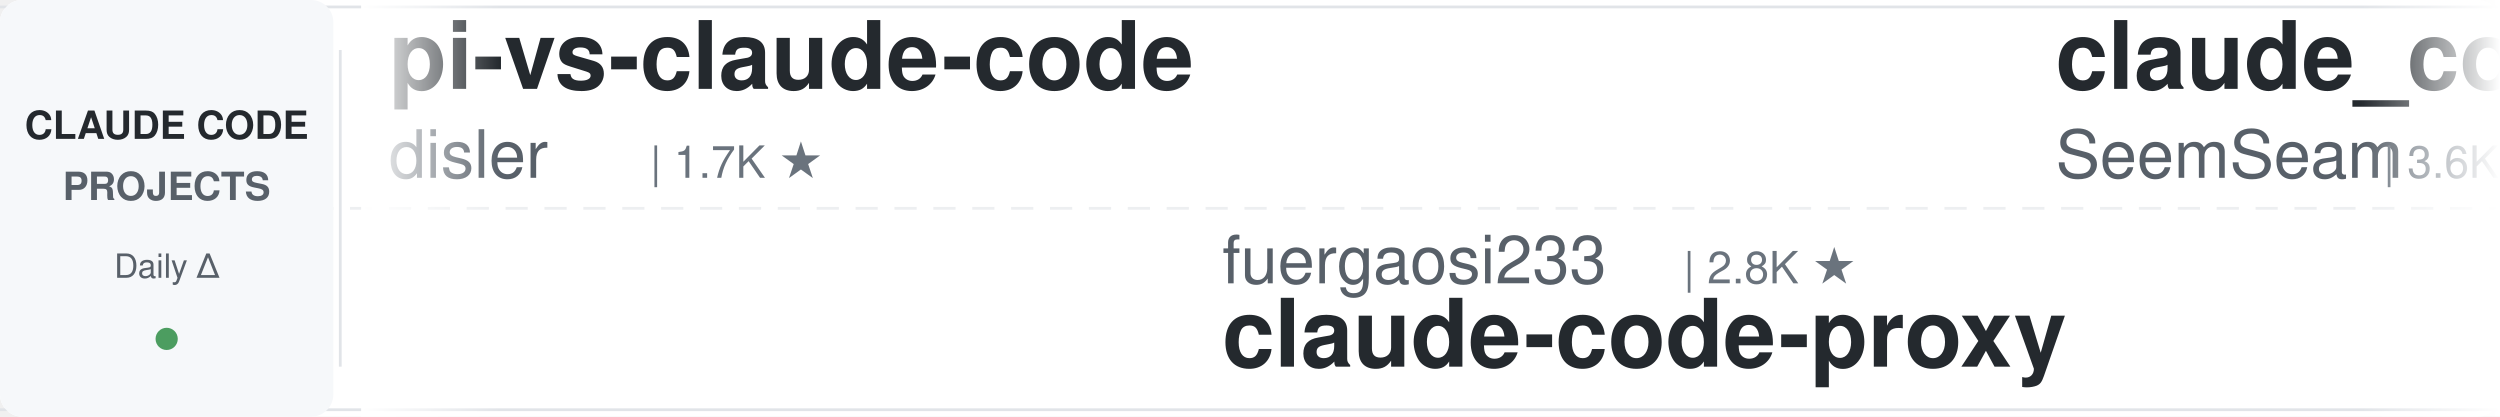
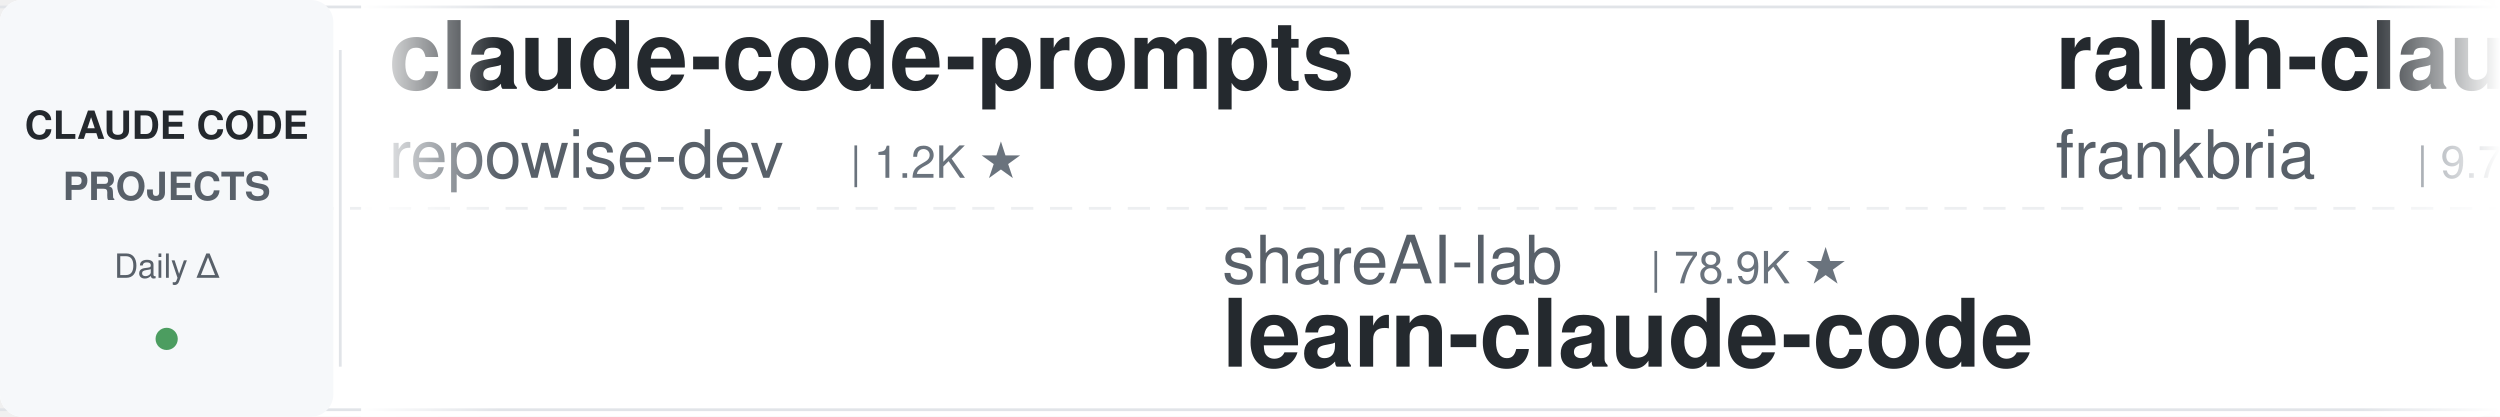
<svg xmlns="http://www.w3.org/2000/svg" width="900" height="150">
  <defs>
    <linearGradient id="leftFade" x1="0%" y1="0%" x2="100%" y2="0%">
      <stop offset="0%" style="stop-color:#ffffff;stop-opacity:1" />
      <stop offset="100%" style="stop-color:#ffffff;stop-opacity:0" />
    </linearGradient>
    <linearGradient id="rightFade" x1="0%" y1="0%" x2="100%" y2="0%">
      <stop offset="0%" style="stop-color:#ffffff;stop-opacity:0" />
      <stop offset="100%" style="stop-color:#ffffff;stop-opacity:1" />
    </linearGradient>
  </defs>
  <rect width="900" height="150" fill="#ffffff" rx="8" />
  <rect x="0" y="2" width="900" height="1" fill="#e1e4e8" />
  <rect x="0" y="147" width="900" height="1" fill="#e1e4e8" />
  <line x1="0" y1="75" x2="900" y2="75" stroke="#e1e4e8" stroke-width="1" stroke-dasharray="8 6" opacity="0.6" />
  <rect x="0" y="0" width="120" height="150" fill="#f6f8fa" rx="8" />
  <text x="60" y="50" font-family="-apple-system, BlinkMacSystemFont, 'Segoe UI', Helvetica, Arial, sans-serif" font-size="14" font-weight="600" fill="#24292e" text-anchor="middle">CLAUDE CODE</text>
  <text x="60" y="72" font-family="-apple-system, BlinkMacSystemFont, 'Segoe UI', Helvetica, Arial, sans-serif" font-size="14" font-weight="600" fill="#586069" text-anchor="middle">PROJECTS</text>
  <text x="60" y="100" font-family="-apple-system, BlinkMacSystemFont, 'Segoe UI', Helvetica, Arial, sans-serif" font-size="12" font-weight="500" fill="#586069" text-anchor="middle">Daily Δ</text>
  <circle cx="60" cy="122" r="4" fill="#22863a" opacity="0.8" />
  <rect x="122" y="18" width="1" height="114" fill="#e1e4e8" />
  <clipPath id="tickerClip">
    <rect x="130" y="0" width="770" height="150" />
  </clipPath>
  <g clip-path="url(#tickerClip)">
    <g id="tickerItems">
      <animateTransform attributeName="transform" attributeType="XML" type="translate" from="0 0" to="-3000 0" dur="54s" repeatCount="indefinite" />
      <g transform="translate(0, 0)">
-         <text x="140" y="32" font-family="-apple-system, BlinkMacSystemFont, 'Segoe UI', Helvetica, Arial, sans-serif" font-size="34" font-weight="600" fill="#24292e">pi-vs-claude-code</text>
-         <text x="140" y="64" font-family="-apple-system, BlinkMacSystemFont, 'Segoe UI', Helvetica, Arial, sans-serif" font-size="24" font-weight="400" fill="#586069">disler</text>
-         <text x="234" y="64" font-family="-apple-system, BlinkMacSystemFont, 'Segoe UI', Helvetica, Arial, sans-serif" font-size="16" font-weight="500" fill="#6a737d">| 1.7K ★</text>
+         <text x="140" y="32" font-family="-apple-system, BlinkMacSystemFont, 'Segoe UI', Helvetica, Arial, sans-serif" font-size="34" font-weight="600" fill="#24292e">claude-code-prompts</text>
+         <text x="140" y="64" font-family="-apple-system, BlinkMacSystemFont, 'Segoe UI', Helvetica, Arial, sans-serif" font-size="24" font-weight="400" fill="#586069">repowise-dev</text>
+         <text x="306" y="64" font-family="-apple-system, BlinkMacSystemFont, 'Segoe UI', Helvetica, Arial, sans-serif" font-size="16" font-weight="500" fill="#6a737d">| 1.2K ★</text>
      </g>
      <g transform="translate(300, 0)">
+         <text x="140" y="102" font-family="-apple-system, BlinkMacSystemFont, 'Segoe UI', Helvetica, Arial, sans-serif" font-size="24" font-weight="400" fill="#586069">shareAI-lab</text>
+         <text x="294" y="102" font-family="-apple-system, BlinkMacSystemFont, 'Segoe UI', Helvetica, Arial, sans-serif" font-size="16" font-weight="500" fill="#6a737d">| 78.9K ★</text>
+         <text x="140" y="132" font-family="-apple-system, BlinkMacSystemFont, 'Segoe UI', Helvetica, Arial, sans-serif" font-size="34" font-weight="600" fill="#24292e">learn-claude-code</text>
+       </g>
+       <g transform="translate(600, 0)">
+         <text x="140" y="32" font-family="-apple-system, BlinkMacSystemFont, 'Segoe UI', Helvetica, Arial, sans-serif" font-size="34" font-weight="600" fill="#24292e">ralph-claude-code</text>
+         <text x="140" y="64" font-family="-apple-system, BlinkMacSystemFont, 'Segoe UI', Helvetica, Arial, sans-serif" font-size="24" font-weight="400" fill="#586069">frankbria</text>
+         <text x="270" y="64" font-family="-apple-system, BlinkMacSystemFont, 'Segoe UI', Helvetica, Arial, sans-serif" font-size="16" font-weight="500" fill="#6a737d">| 9.7K ★</text>
+       </g>
+       <g transform="translate(900, 0)">
+         <text x="140" y="102" font-family="-apple-system, BlinkMacSystemFont, 'Segoe UI', Helvetica, Arial, sans-serif" font-size="24" font-weight="400" fill="#586069">centminmod</text>
+         <text x="282" y="102" font-family="-apple-system, BlinkMacSystemFont, 'Segoe UI', Helvetica, Arial, sans-serif" font-size="16" font-weight="500" fill="#6a737d">| 2.7K ★</text>
+         <text x="140" y="132" font-family="-apple-system, BlinkMacSystemFont, 'Segoe UI', Helvetica, Arial, sans-serif" font-size="34" font-weight="600" fill="#24292e">my-claude-code-setup</text>
+       </g>
+       <g transform="translate(1200, 0)">
+         <text x="140" y="32" font-family="-apple-system, BlinkMacSystemFont, 'Segoe UI', Helvetica, Arial, sans-serif" font-size="34" font-weight="600" fill="#24292e">how-claude-code-works</text>
+         <text x="140" y="64" font-family="-apple-system, BlinkMacSystemFont, 'Segoe UI', Helvetica, Arial, sans-serif" font-size="24" font-weight="400" fill="#586069">Windy3f3f3f3f</text>
+         <text x="318" y="64" font-family="-apple-system, BlinkMacSystemFont, 'Segoe UI', Helvetica, Arial, sans-serif" font-size="16" font-weight="500" fill="#6a737d">| 3.8K ★</text>
+       </g>
+       <g transform="translate(1500, 0)">
        <text x="140" y="102" font-family="-apple-system, BlinkMacSystemFont, 'Segoe UI', Helvetica, Arial, sans-serif" font-size="24" font-weight="400" fill="#586069">fuergaosi233</text>
        <text x="306" y="102" font-family="-apple-system, BlinkMacSystemFont, 'Segoe UI', Helvetica, Arial, sans-serif" font-size="16" font-weight="500" fill="#6a737d">| 2.8K ★</text>
        <text x="140" y="132" font-family="-apple-system, BlinkMacSystemFont, 'Segoe UI', Helvetica, Arial, sans-serif" font-size="34" font-weight="600" fill="#24292e">claude-code-proxy</text>
      </g>
-       <g transform="translate(600, 0)">
-         <text x="140" y="32" font-family="-apple-system, BlinkMacSystemFont, 'Segoe UI', Helvetica, Arial, sans-serif" font-size="34" font-weight="600" fill="#24292e">claude_codex_bridge</text>
-         <text x="140" y="64" font-family="-apple-system, BlinkMacSystemFont, 'Segoe UI', Helvetica, Arial, sans-serif" font-size="24" font-weight="400" fill="#586069">SeemSeam</text>
-         <text x="258" y="64" font-family="-apple-system, BlinkMacSystemFont, 'Segoe UI', Helvetica, Arial, sans-serif" font-size="16" font-weight="500" fill="#6a737d">| 3.6K ★</text>
-       </g>
-       <g transform="translate(900, 0)">
-         <text x="140" y="102" font-family="-apple-system, BlinkMacSystemFont, 'Segoe UI', Helvetica, Arial, sans-serif" font-size="24" font-weight="400" fill="#586069">pedrohcgs</text>
-         <text x="270" y="102" font-family="-apple-system, BlinkMacSystemFont, 'Segoe UI', Helvetica, Arial, sans-serif" font-size="16" font-weight="500" fill="#6a737d">| 1.7K ★</text>
-         <text x="140" y="132" font-family="-apple-system, BlinkMacSystemFont, 'Segoe UI', Helvetica, Arial, sans-serif" font-size="34" font-weight="600" fill="#24292e">claude-code-my-workflow</text>
-       </g>
-       <g transform="translate(1200, 0)">
-         <text x="140" y="32" font-family="-apple-system, BlinkMacSystemFont, 'Segoe UI', Helvetica, Arial, sans-serif" font-size="34" font-weight="600" fill="#24292e">claude_code_src</text>
-         <text x="140" y="64" font-family="-apple-system, BlinkMacSystemFont, 'Segoe UI', Helvetica, Arial, sans-serif" font-size="24" font-weight="400" fill="#586069">ponponon</text>
-         <text x="258" y="64" font-family="-apple-system, BlinkMacSystemFont, 'Segoe UI', Helvetica, Arial, sans-serif" font-size="16" font-weight="500" fill="#6a737d">| 2.3K ★</text>
-       </g>
-       <g transform="translate(1500, 0)">
-         <text x="140" y="102" font-family="-apple-system, BlinkMacSystemFont, 'Segoe UI', Helvetica, Arial, sans-serif" font-size="24" font-weight="400" fill="#586069">huangjia2019</text>
-         <text x="306" y="102" font-family="-apple-system, BlinkMacSystemFont, 'Segoe UI', Helvetica, Arial, sans-serif" font-size="16" font-weight="500" fill="#6a737d">| 1.1K ★</text>
-         <text x="140" y="132" font-family="-apple-system, BlinkMacSystemFont, 'Segoe UI', Helvetica, Arial, sans-serif" font-size="34" font-weight="600" fill="#24292e">claude-code-engineering</text>
-       </g>
      <g transform="translate(1800, 0)">
-         <text x="140" y="32" font-family="-apple-system, BlinkMacSystemFont, 'Segoe UI', Helvetica, Arial, sans-serif" font-size="34" font-weight="600" fill="#24292e">ECC</text>
-         <text x="140" y="64" font-family="-apple-system, BlinkMacSystemFont, 'Segoe UI', Helvetica, Arial, sans-serif" font-size="24" font-weight="400" fill="#586069">affaan-m</text>
-         <text x="258" y="64" font-family="-apple-system, BlinkMacSystemFont, 'Segoe UI', Helvetica, Arial, sans-serif" font-size="16" font-weight="500" fill="#6a737d">| 284.9K ★</text>
+         <text x="140" y="32" font-family="-apple-system, BlinkMacSystemFont, 'Segoe UI', Helvetica, Arial, sans-serif" font-size="34" font-weight="600" fill="#24292e">claude-code-rust</text>
+         <text x="140" y="64" font-family="-apple-system, BlinkMacSystemFont, 'Segoe UI', Helvetica, Arial, sans-serif" font-size="24" font-weight="400" fill="#586069">lorryjovens-hub</text>
+         <text x="342" y="64" font-family="-apple-system, BlinkMacSystemFont, 'Segoe UI', Helvetica, Arial, sans-serif" font-size="16" font-weight="500" fill="#6a737d">| 1.7K ★</text>
      </g>
      <g transform="translate(2100, 0)">
-         <text x="140" y="102" font-family="-apple-system, BlinkMacSystemFont, 'Segoe UI', Helvetica, Arial, sans-serif" font-size="24" font-weight="400" fill="#586069">alejandrobalderas</text>
-         <text x="366" y="102" font-family="-apple-system, BlinkMacSystemFont, 'Segoe UI', Helvetica, Arial, sans-serif" font-size="16" font-weight="500" fill="#6a737d">| 3.0K ★</text>
-         <text x="140" y="132" font-family="-apple-system, BlinkMacSystemFont, 'Segoe UI', Helvetica, Arial, sans-serif" font-size="34" font-weight="600" fill="#24292e">claude-code-from-source</text>
+         <text x="140" y="102" font-family="-apple-system, BlinkMacSystemFont, 'Segoe UI', Helvetica, Arial, sans-serif" font-size="24" font-weight="400" fill="#586069">techjarves</text>
+         <text x="282" y="102" font-family="-apple-system, BlinkMacSystemFont, 'Segoe UI', Helvetica, Arial, sans-serif" font-size="16" font-weight="500" fill="#6a737d">| 1.6K ★</text>
+         <text x="140" y="132" font-family="-apple-system, BlinkMacSystemFont, 'Segoe UI', Helvetica, Arial, sans-serif" font-size="34" font-weight="600" fill="#24292e">ClaudeCode-Portable</text>
      </g>
      <g transform="translate(2400, 0)">
-         <text x="140" y="32" font-family="-apple-system, BlinkMacSystemFont, 'Segoe UI', Helvetica, Arial, sans-serif" font-size="34" font-weight="600" fill="#24292e">claude-code-source</text>
-         <text x="140" y="64" font-family="-apple-system, BlinkMacSystemFont, 'Segoe UI', Helvetica, Arial, sans-serif" font-size="24" font-weight="400" fill="#586069">AprilNEA</text>
-         <text x="258" y="64" font-family="-apple-system, BlinkMacSystemFont, 'Segoe UI', Helvetica, Arial, sans-serif" font-size="16" font-weight="500" fill="#6a737d">| 394 ★</text>
+         <text x="140" y="32" font-family="-apple-system, BlinkMacSystemFont, 'Segoe UI', Helvetica, Arial, sans-serif" font-size="34" font-weight="600" fill="#24292e">Claude-Code-Source-Study</text>
+         <text x="140" y="64" font-family="-apple-system, BlinkMacSystemFont, 'Segoe UI', Helvetica, Arial, sans-serif" font-size="24" font-weight="400" fill="#586069">luyao618</text>
+         <text x="258" y="64" font-family="-apple-system, BlinkMacSystemFont, 'Segoe UI', Helvetica, Arial, sans-serif" font-size="16" font-weight="500" fill="#6a737d">| 1.7K ★</text>
      </g>
      <g transform="translate(2700, 0)">
-         <text x="140" y="102" font-family="-apple-system, BlinkMacSystemFont, 'Segoe UI', Helvetica, Arial, sans-serif" font-size="24" font-weight="400" fill="#586069">anthropics</text>
-         <text x="282" y="102" font-family="-apple-system, BlinkMacSystemFont, 'Segoe UI', Helvetica, Arial, sans-serif" font-size="16" font-weight="500" fill="#6a737d">| 6.5K ★</text>
-         <text x="140" y="132" font-family="-apple-system, BlinkMacSystemFont, 'Segoe UI', Helvetica, Arial, sans-serif" font-size="34" font-weight="600" fill="#24292e">claude-code-security-rev...</text>
+         <text x="140" y="102" font-family="-apple-system, BlinkMacSystemFont, 'Segoe UI', Helvetica, Arial, sans-serif" font-size="24" font-weight="400" fill="#586069">Donchitos</text>
+         <text x="270" y="102" font-family="-apple-system, BlinkMacSystemFont, 'Segoe UI', Helvetica, Arial, sans-serif" font-size="16" font-weight="500" fill="#6a737d">| 27.0K ★</text>
+         <text x="140" y="132" font-family="-apple-system, BlinkMacSystemFont, 'Segoe UI', Helvetica, Arial, sans-serif" font-size="34" font-weight="600" fill="#24292e">Claude-Code-Game-Studios</text>
      </g>
      <g transform="translate(3000, 0)">
-         <text x="140" y="32" font-family="-apple-system, BlinkMacSystemFont, 'Segoe UI', Helvetica, Arial, sans-serif" font-size="34" font-weight="600" fill="#24292e">pi-vs-claude-code</text>
-         <text x="140" y="64" font-family="-apple-system, BlinkMacSystemFont, 'Segoe UI', Helvetica, Arial, sans-serif" font-size="24" font-weight="400" fill="#586069">disler</text>
-         <text x="234" y="64" font-family="-apple-system, BlinkMacSystemFont, 'Segoe UI', Helvetica, Arial, sans-serif" font-size="16" font-weight="500" fill="#6a737d">| 1.7K ★</text>
+         <text x="140" y="32" font-family="-apple-system, BlinkMacSystemFont, 'Segoe UI', Helvetica, Arial, sans-serif" font-size="34" font-weight="600" fill="#24292e">claude-code-prompts</text>
+         <text x="140" y="64" font-family="-apple-system, BlinkMacSystemFont, 'Segoe UI', Helvetica, Arial, sans-serif" font-size="24" font-weight="400" fill="#586069">repowise-dev</text>
+         <text x="306" y="64" font-family="-apple-system, BlinkMacSystemFont, 'Segoe UI', Helvetica, Arial, sans-serif" font-size="16" font-weight="500" fill="#6a737d">| 1.2K ★</text>
      </g>
      <g transform="translate(3300, 0)">
-         <text x="140" y="102" font-family="-apple-system, BlinkMacSystemFont, 'Segoe UI', Helvetica, Arial, sans-serif" font-size="24" font-weight="400" fill="#586069">fuergaosi233</text>
-         <text x="306" y="102" font-family="-apple-system, BlinkMacSystemFont, 'Segoe UI', Helvetica, Arial, sans-serif" font-size="16" font-weight="500" fill="#6a737d">| 2.8K ★</text>
-         <text x="140" y="132" font-family="-apple-system, BlinkMacSystemFont, 'Segoe UI', Helvetica, Arial, sans-serif" font-size="34" font-weight="600" fill="#24292e">claude-code-proxy</text>
+         <text x="140" y="102" font-family="-apple-system, BlinkMacSystemFont, 'Segoe UI', Helvetica, Arial, sans-serif" font-size="24" font-weight="400" fill="#586069">shareAI-lab</text>
+         <text x="294" y="102" font-family="-apple-system, BlinkMacSystemFont, 'Segoe UI', Helvetica, Arial, sans-serif" font-size="16" font-weight="500" fill="#6a737d">| 78.9K ★</text>
+         <text x="140" y="132" font-family="-apple-system, BlinkMacSystemFont, 'Segoe UI', Helvetica, Arial, sans-serif" font-size="34" font-weight="600" fill="#24292e">learn-claude-code</text>
      </g>
      <g transform="translate(3600, 0)">
-         <text x="140" y="32" font-family="-apple-system, BlinkMacSystemFont, 'Segoe UI', Helvetica, Arial, sans-serif" font-size="34" font-weight="600" fill="#24292e">claude_codex_bridge</text>
-         <text x="140" y="64" font-family="-apple-system, BlinkMacSystemFont, 'Segoe UI', Helvetica, Arial, sans-serif" font-size="24" font-weight="400" fill="#586069">SeemSeam</text>
-         <text x="258" y="64" font-family="-apple-system, BlinkMacSystemFont, 'Segoe UI', Helvetica, Arial, sans-serif" font-size="16" font-weight="500" fill="#6a737d">| 3.6K ★</text>
+         <text x="140" y="32" font-family="-apple-system, BlinkMacSystemFont, 'Segoe UI', Helvetica, Arial, sans-serif" font-size="34" font-weight="600" fill="#24292e">ralph-claude-code</text>
+         <text x="140" y="64" font-family="-apple-system, BlinkMacSystemFont, 'Segoe UI', Helvetica, Arial, sans-serif" font-size="24" font-weight="400" fill="#586069">frankbria</text>
+         <text x="270" y="64" font-family="-apple-system, BlinkMacSystemFont, 'Segoe UI', Helvetica, Arial, sans-serif" font-size="16" font-weight="500" fill="#6a737d">| 9.7K ★</text>
      </g>
      <g transform="translate(3900, 0)">
-         <text x="140" y="102" font-family="-apple-system, BlinkMacSystemFont, 'Segoe UI', Helvetica, Arial, sans-serif" font-size="24" font-weight="400" fill="#586069">pedrohcgs</text>
-         <text x="270" y="102" font-family="-apple-system, BlinkMacSystemFont, 'Segoe UI', Helvetica, Arial, sans-serif" font-size="16" font-weight="500" fill="#6a737d">| 1.7K ★</text>
-         <text x="140" y="132" font-family="-apple-system, BlinkMacSystemFont, 'Segoe UI', Helvetica, Arial, sans-serif" font-size="34" font-weight="600" fill="#24292e">claude-code-my-workflow</text>
+         <text x="140" y="102" font-family="-apple-system, BlinkMacSystemFont, 'Segoe UI', Helvetica, Arial, sans-serif" font-size="24" font-weight="400" fill="#586069">centminmod</text>
+         <text x="282" y="102" font-family="-apple-system, BlinkMacSystemFont, 'Segoe UI', Helvetica, Arial, sans-serif" font-size="16" font-weight="500" fill="#6a737d">| 2.7K ★</text>
+         <text x="140" y="132" font-family="-apple-system, BlinkMacSystemFont, 'Segoe UI', Helvetica, Arial, sans-serif" font-size="34" font-weight="600" fill="#24292e">my-claude-code-setup</text>
      </g>
    </g>
  </g>
  <rect x="130" y="0" width="50" height="150" fill="url(#leftFade)" />
  <rect x="850" y="0" width="50" height="150" fill="url(#rightFade)" />
</svg>
